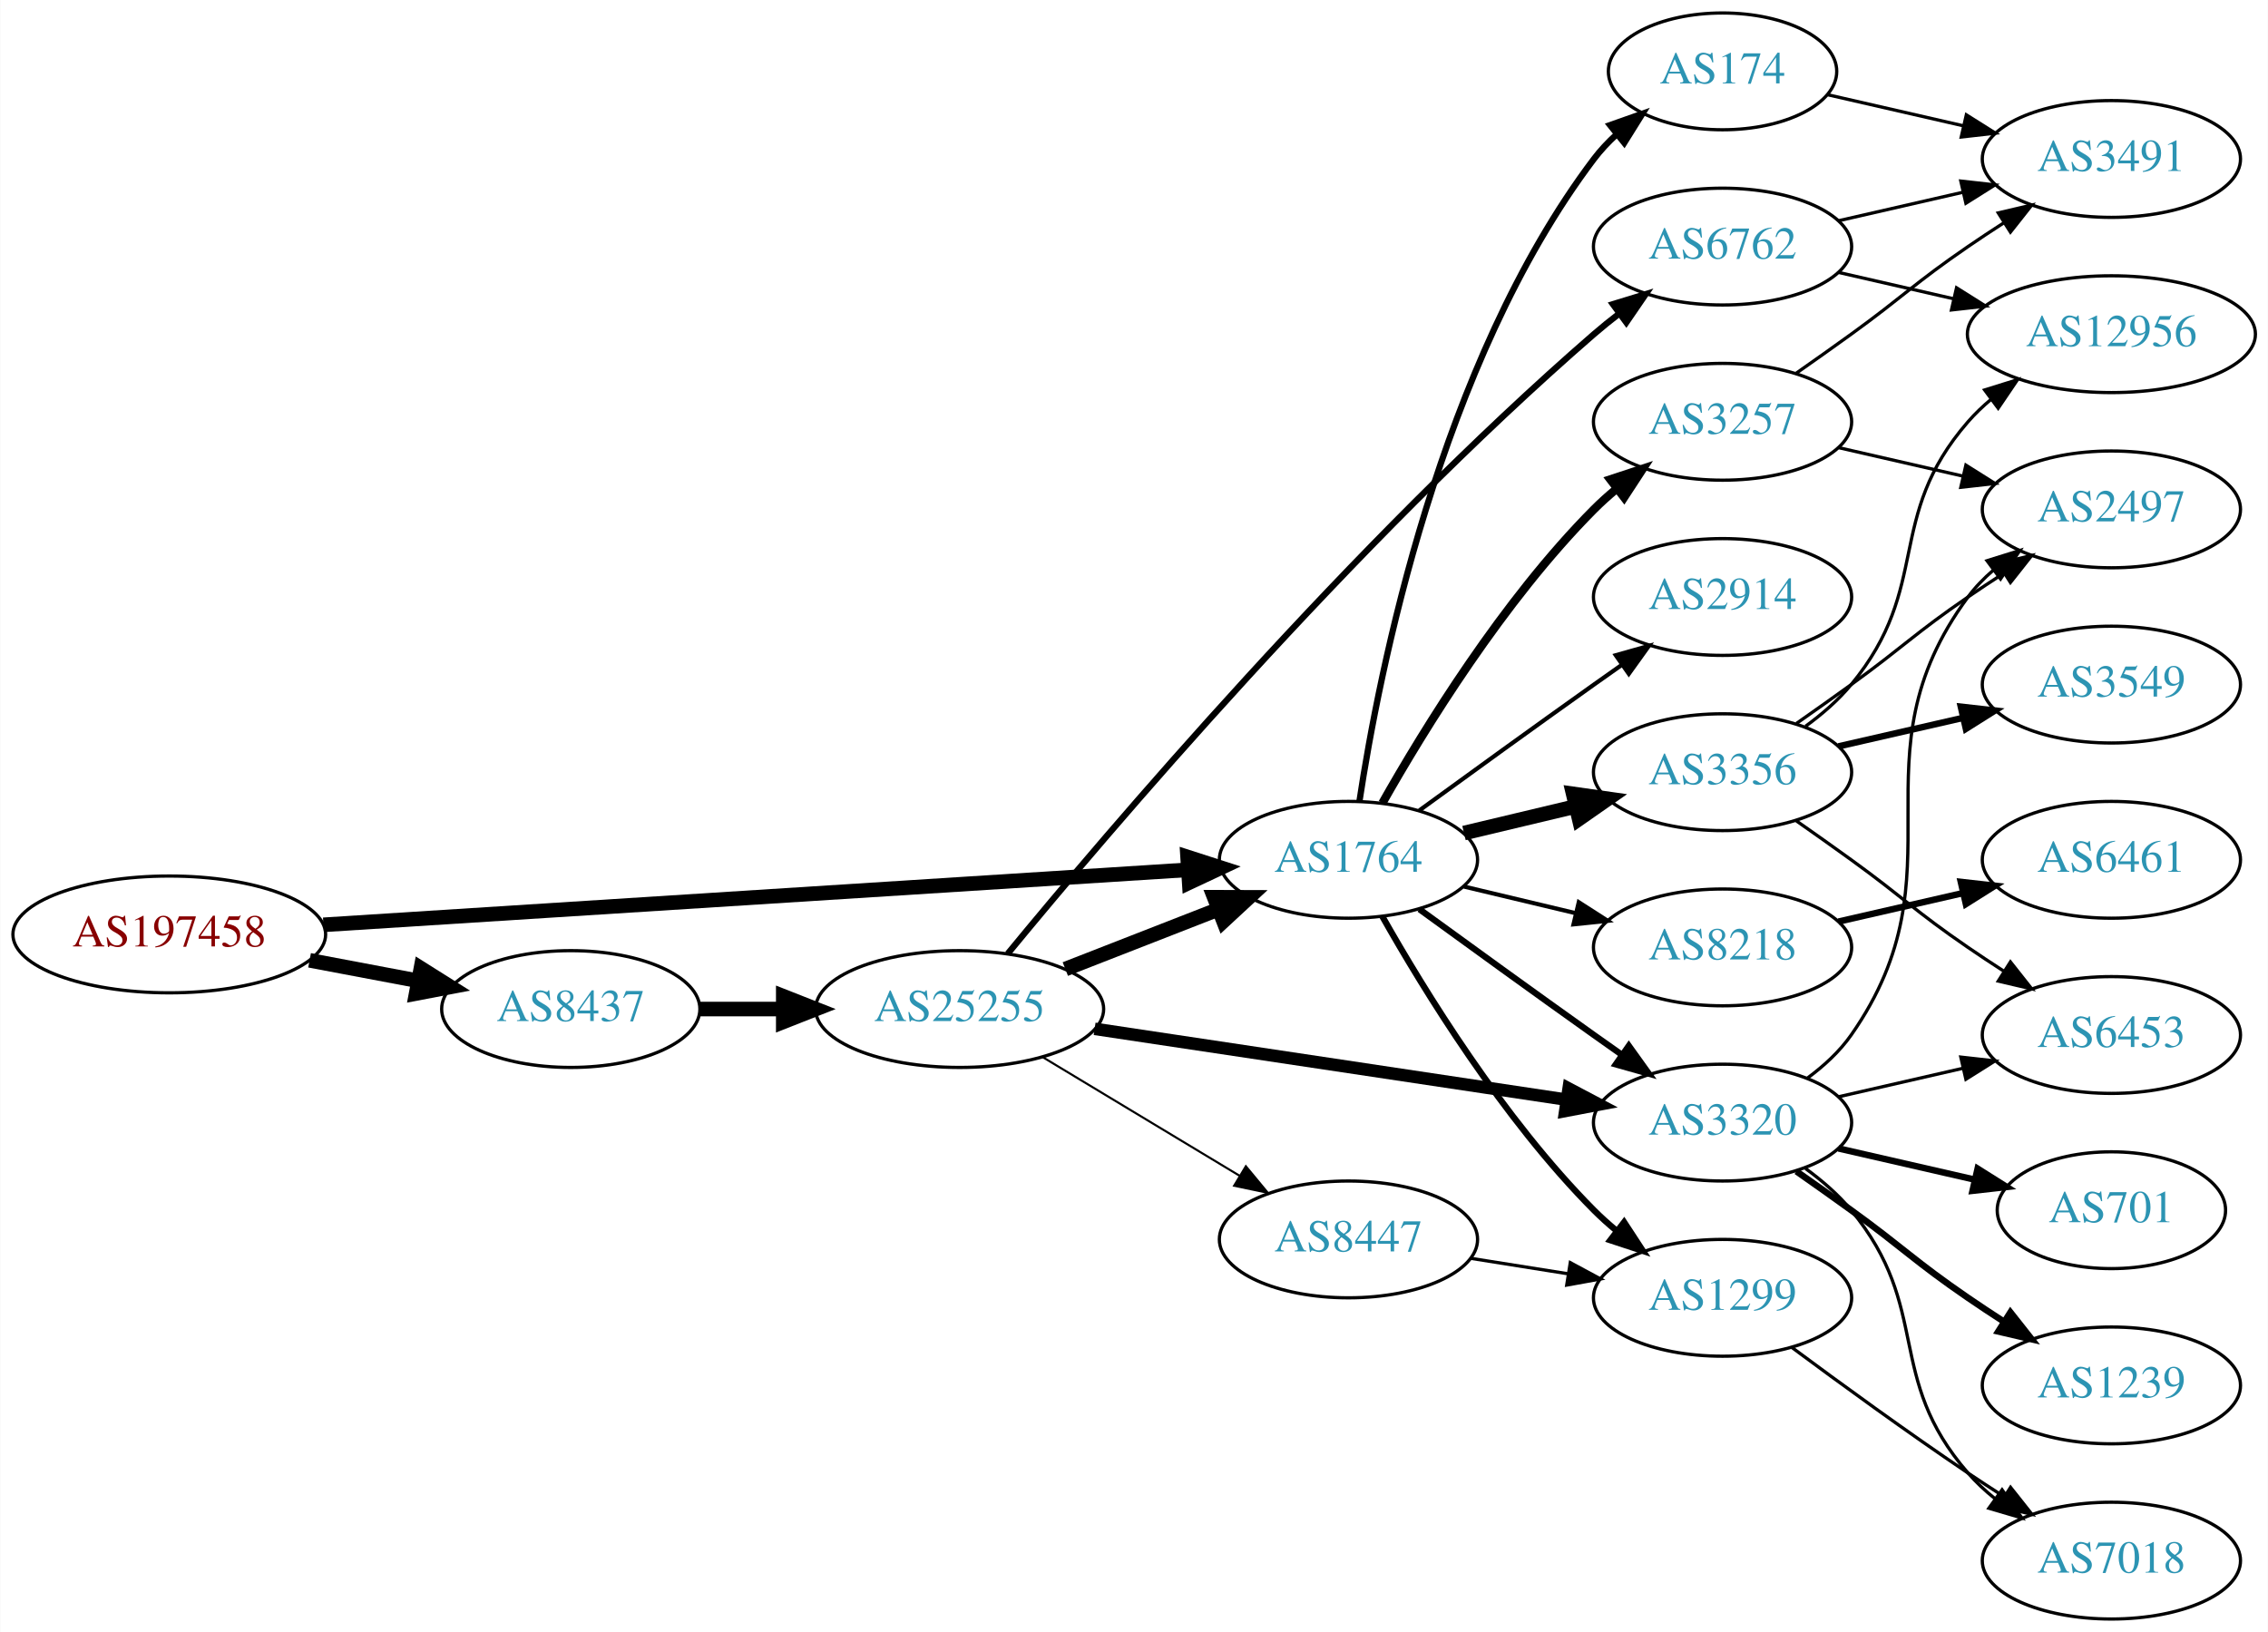
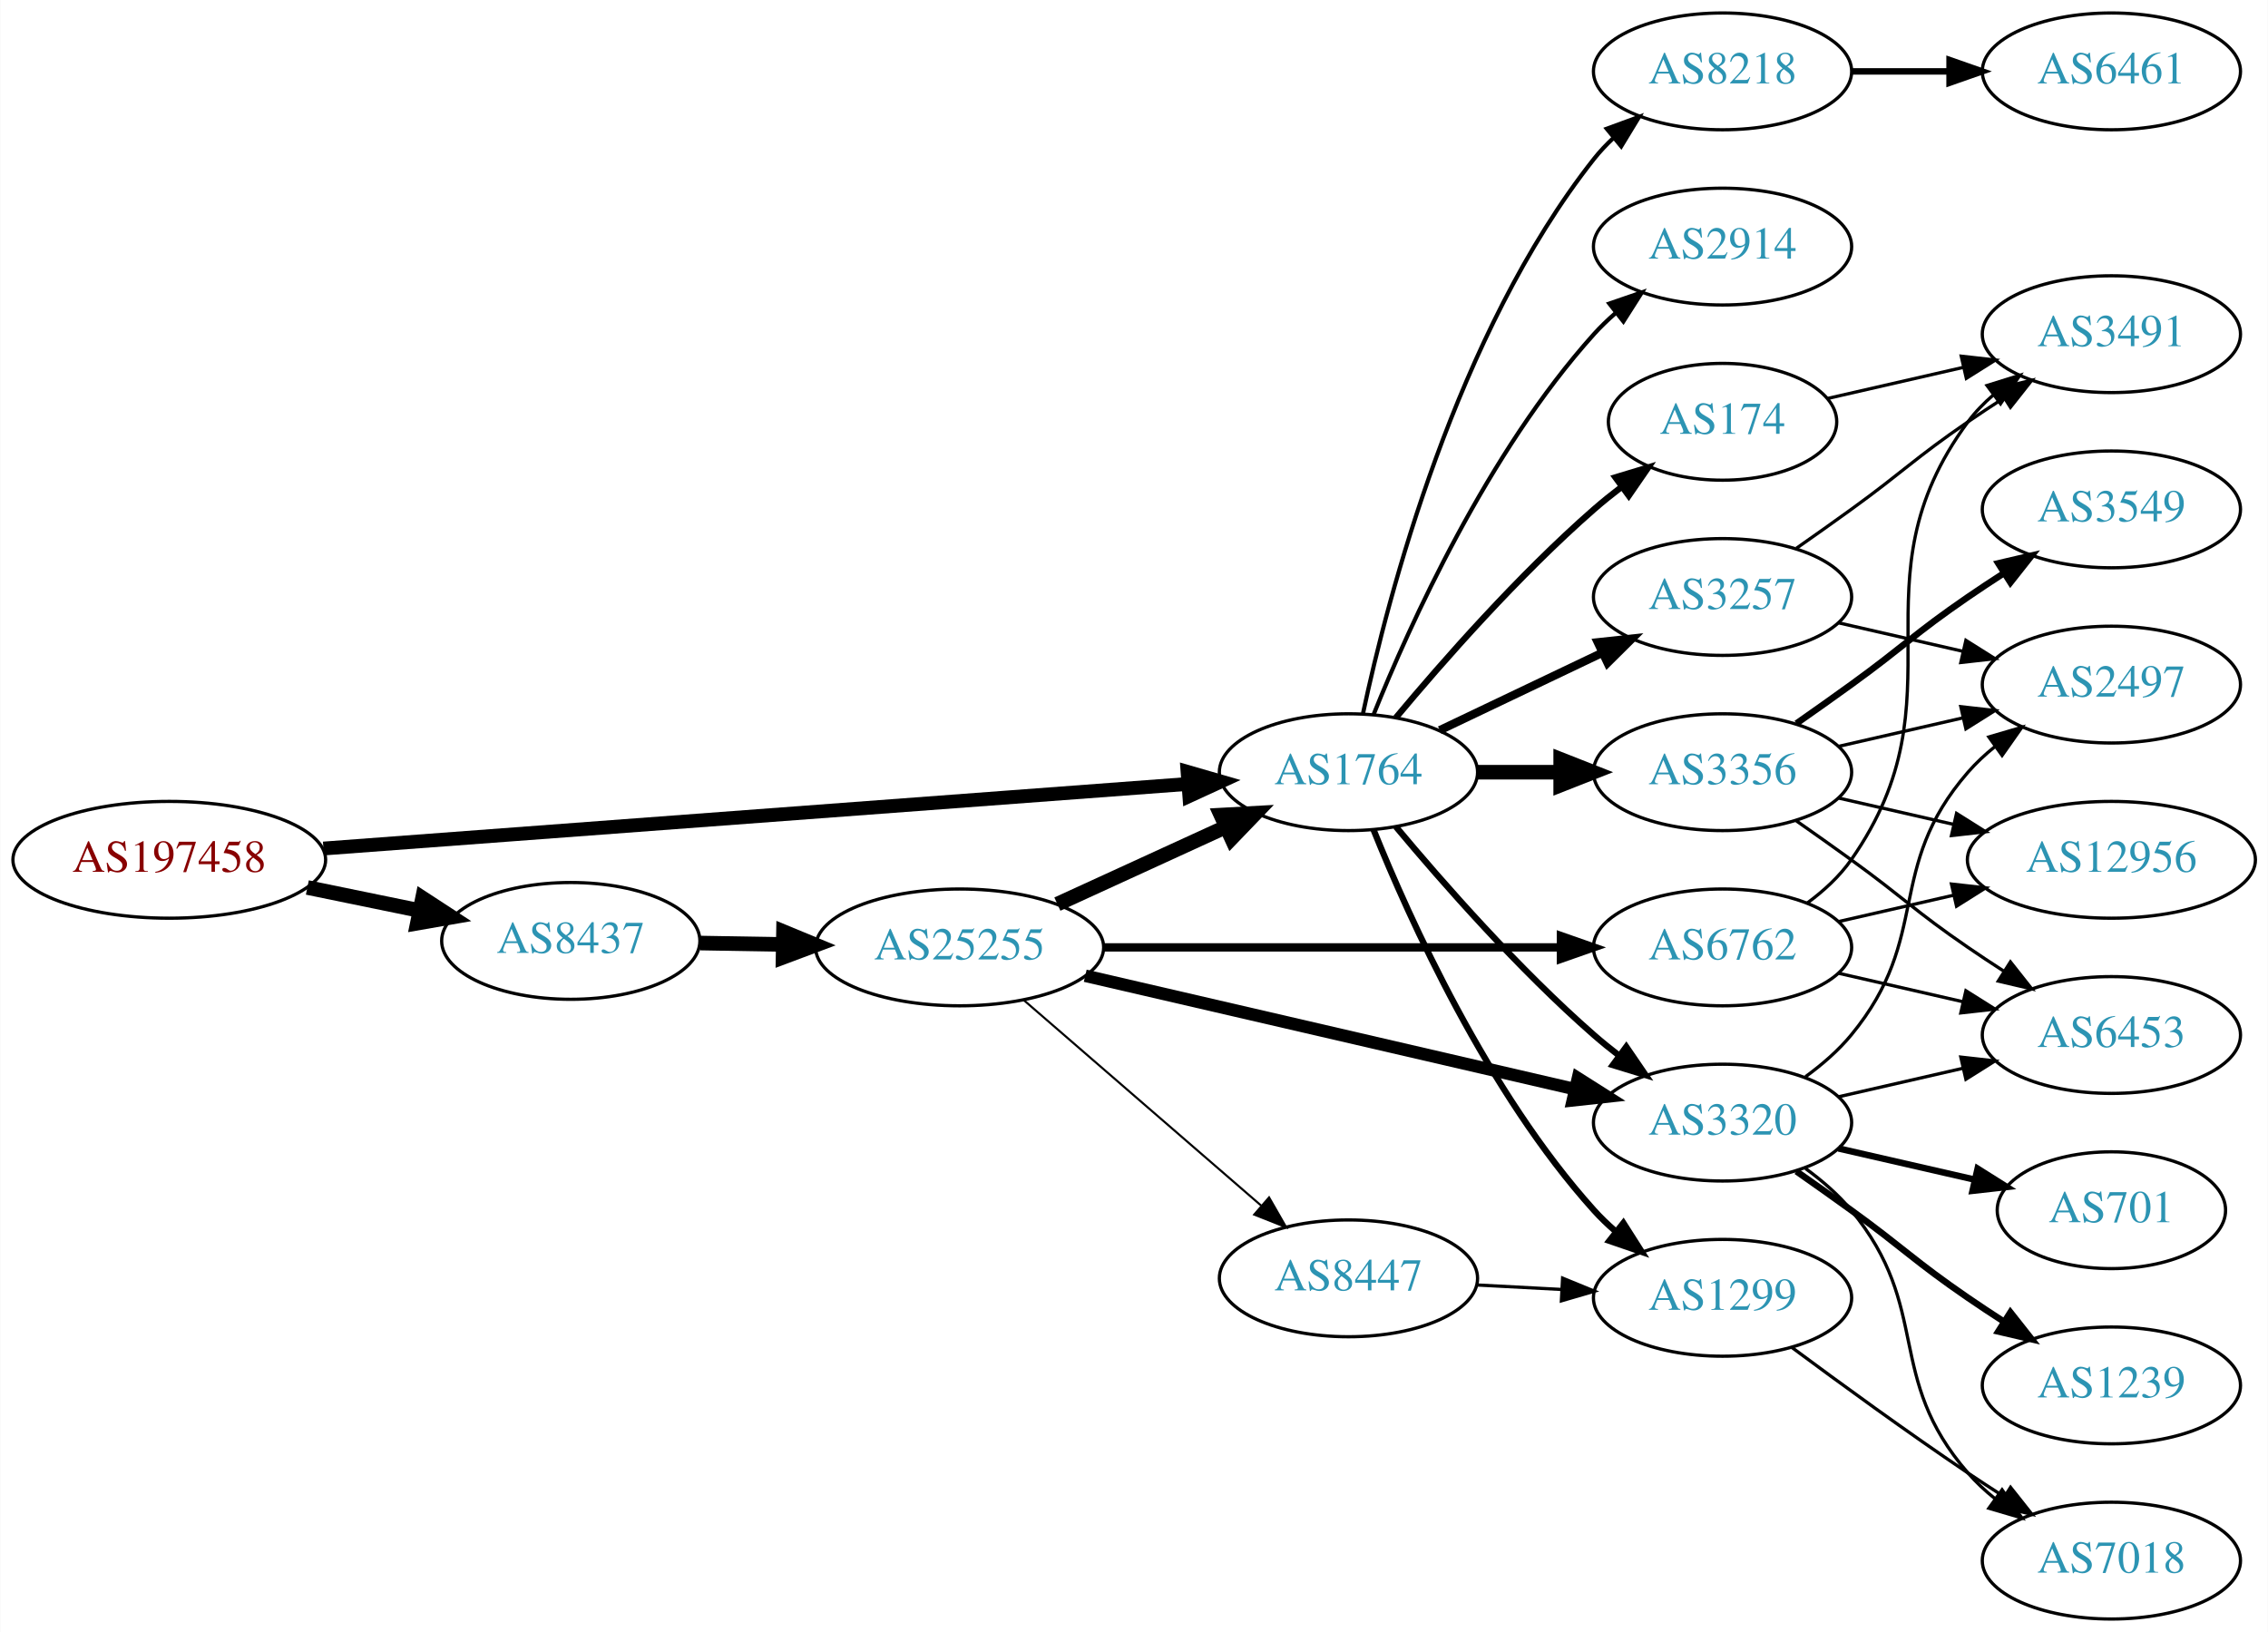
<svg xmlns="http://www.w3.org/2000/svg" xmlns:xlink="http://www.w3.org/1999/xlink" width="699pt" height="503pt" viewBox="0.00 0.00 698.85 503.00">
  <g id="graph0" class="graph" transform="scale(1 1) rotate(0) translate(4 499)">
    <polygon fill="white" stroke="none" points="-4,4 -4,-499 694.855,-499 694.855,4 -4,4" />
    <g id="node1" class="node">
      <g id="a_node1">
        <a xlink:href="/asn/197458" xlink:title="AS197458 ~ OPEC-AS [AT]">
-           <ellipse fill="#ffffff" stroke="black" cx="48.096" cy="-211" rx="48.192" ry="18" />
-           <text text-anchor="middle" x="48.096" y="-207.3" font-family="Times,serif" font-size="14.00" fill="#880000">AS197458</text>
+           <ellipse fill="#ffffff" stroke="black" cx="48.096" cy="-234" rx="48.192" ry="18" />
+           <text text-anchor="middle" x="48.096" y="-230.3" font-family="Times,serif" font-size="14.00" fill="#880000">AS197458</text>
        </a>
      </g>
    </g>
    <g id="node2" class="node">
      <g id="a_node2">
        <a xlink:href="/asn/1764" xlink:title="AS1764 ~ NEXTLAYER-AS [AT]">
-           <ellipse fill="#ffffff" stroke="black" cx="411.523" cy="-234" rx="39.794" ry="18" />
-           <text text-anchor="middle" x="411.523" y="-230.3" font-family="Times,serif" font-size="14.00" fill="#2c94b3">AS1764</text>
+           <ellipse fill="#ffffff" stroke="black" cx="411.523" cy="-261" rx="39.794" ry="18" />
+           <text text-anchor="middle" x="411.523" y="-257.3" font-family="Times,serif" font-size="14.00" fill="#2c94b3">AS1764</text>
        </a>
      </g>
    </g>
    <g id="edge1" class="edge">
-       <path fill="none" stroke="black" stroke-width="4.5" d="M95.606,-213.96C164.246,-218.328 292.062,-226.462 361.896,-230.906" />
-       <polygon fill="black" stroke="black" stroke-width="4.5" points="361.946,-234.854 372.176,-231.56 362.446,-226.995 361.946,-234.854" />
+       <path fill="none" stroke="black" stroke-width="4.25" d="M95.606,-237.475C164.246,-242.602 292.062,-252.151 361.896,-257.367" />
+       <polygon fill="black" stroke="black" stroke-width="4.25" points="361.927,-261.099 372.176,-258.135 362.481,-253.682 361.927,-261.099" />
    </g>
    <g id="node3" class="node">
      <g id="a_node3">
        <a xlink:href="/asn/8437" xlink:title="AS8437 ~ Hutchison Drei Austria GmbH [AT]">
-           <ellipse fill="#ffffff" stroke="black" cx="171.838" cy="-188" rx="39.794" ry="18" />
-           <text text-anchor="middle" x="171.838" y="-184.3" font-family="Times,serif" font-size="14.00" fill="#2c94b3">AS8437</text>
+           <ellipse fill="#ffffff" stroke="black" cx="171.838" cy="-209" rx="39.794" ry="18" />
+           <text text-anchor="middle" x="171.838" y="-205.3" font-family="Times,serif" font-size="14.00" fill="#2c94b3">AS8437</text>
        </a>
      </g>
    </g>
    <g id="edge2" class="edge">
-       <path fill="none" stroke="black" stroke-width="4.5" d="M91.334,-203.02C102.165,-200.974 113.868,-198.763 124.877,-196.683" />
-       <polygon fill="black" stroke="black" stroke-width="4.5" points="125.652,-200.544 134.748,-194.818 124.19,-192.806 125.652,-200.544" />
+       <path fill="none" stroke="black" stroke-width="4.5" d="M90.652,-225.466C101.727,-223.192 113.754,-220.722 125.042,-218.404" />
+       <polygon fill="black" stroke="black" stroke-width="4.5" points="126.15,-222.197 135.153,-216.328 124.565,-214.483 126.15,-222.197" />
    </g>
    <g id="node4" class="node">
      <g id="a_node4">
-         <a xlink:href="/asn/3320" xlink:title="AS3320 ~ DTAG [DE]">
-           <ellipse fill="#ffffff" stroke="black" cx="526.816" cy="-153" rx="39.794" ry="18" />
-           <text text-anchor="middle" x="526.816" y="-149.3" font-family="Times,serif" font-size="14.00" fill="#2c94b3">AS3320</text>
+         <a xlink:href="/asn/2914" xlink:title="AS2914 ~ NTT America, Inc. [US]">
+           <ellipse fill="#ffffff" stroke="black" cx="526.816" cy="-423" rx="39.794" ry="18" />
+           <text text-anchor="middle" x="526.816" y="-419.3" font-family="Times,serif" font-size="14.00" fill="#2c94b3">AS2914</text>
        </a>
      </g>
    </g>
    <g id="edge3" class="edge">
-       <path fill="none" stroke="black" stroke-width="1.929" d="M433.371,-218.778C448.305,-207.909 468.919,-192.975 487.17,-180 489.99,-177.995 492.933,-175.915 495.881,-173.841" />
-       <polygon fill="black" stroke="black" stroke-width="1.929" points="497.927,-176.681 504.106,-168.074 493.908,-170.95 497.927,-176.681" />
+       <path fill="none" stroke="black" stroke-width="1.286" d="M419.271,-278.787C430.322,-306.243 454.375,-359.578 487.17,-396 489.172,-398.224 491.391,-400.363 493.723,-402.397" />
+       <polygon fill="black" stroke="black" stroke-width="1.286" points="491.921,-405.433 501.942,-408.873 496.254,-399.935 491.921,-405.433" />
    </g>
    <g id="node5" class="node">
      <g id="a_node5">
-         <a xlink:href="/asn/8218" xlink:title="AS8218 ~ legacy Neotelecoms [FR]">
-           <ellipse fill="#ffffff" stroke="black" cx="526.816" cy="-207" rx="39.794" ry="18" />
-           <text text-anchor="middle" x="526.816" y="-203.3" font-family="Times,serif" font-size="14.00" fill="#2c94b3">AS8218</text>
+         <a xlink:href="/asn/174" xlink:title="AS174 ~ Cogent Communications [US]">
+           <ellipse fill="#ffffff" stroke="black" cx="526.816" cy="-369" rx="35.194" ry="18" />
+           <text text-anchor="middle" x="526.816" y="-365.3" font-family="Times,serif" font-size="14.00" fill="#2c94b3">AS174</text>
        </a>
      </g>
    </g>
    <g id="edge4" class="edge">
-       <path fill="none" stroke="black" stroke-width="1.286" d="M447.13,-225.752C458.002,-223.162 470.156,-220.265 481.598,-217.538" />
-       <polygon fill="black" stroke="black" stroke-width="1.286" points="482.505,-220.92 491.421,-215.197 480.882,-214.111 482.505,-220.92" />
+       <path fill="none" stroke="black" stroke-width="1.929" d="M426.153,-277.817C440.436,-294.929 463.982,-321.745 487.17,-342 489.839,-344.332 492.712,-346.648 495.642,-348.886" />
+       <polygon fill="black" stroke="black" stroke-width="1.929" points="493.793,-351.87 503.934,-354.939 497.92,-346.216 493.793,-351.87" />
    </g>
    <g id="node6" class="node">
      <g id="a_node6">
        <a xlink:href="/asn/3356" xlink:title="AS3356 ~ Level 3 Parent, LLC [US]">
          <ellipse fill="#ffffff" stroke="black" cx="526.816" cy="-261" rx="39.794" ry="18" />
          <text text-anchor="middle" x="526.816" y="-257.3" font-family="Times,serif" font-size="14.00" fill="#2c94b3">AS3356</text>
        </a>
      </g>
    </g>
    <g id="edge5" class="edge">
-       <path fill="none" stroke="black" stroke-width="4.5" d="M447.13,-242.248C458.002,-244.838 470.156,-247.735 481.598,-250.462" />
-       <polygon fill="black" stroke="black" stroke-width="4.5" points="480.78,-254.315 491.421,-252.803 482.606,-246.654 480.78,-254.315" />
+       <path fill="none" stroke="black" stroke-width="4.5" d="M451.195,-261C459.398,-261 468.162,-261 476.694,-261" />
+       <polygon fill="black" stroke="black" stroke-width="4.5" points="476.934,-264.938 486.934,-261 476.933,-257.063 476.934,-264.938" />
    </g>
    <g id="node7" class="node">
      <g id="a_node7">
-         <a xlink:href="/asn/3257" xlink:title="AS3257 ~ GTT [DE]">
-           <ellipse fill="#ffffff" stroke="black" cx="526.816" cy="-369" rx="39.794" ry="18" />
-           <text text-anchor="middle" x="526.816" y="-365.3" font-family="Times,serif" font-size="14.00" fill="#2c94b3">AS3257</text>
+         <a xlink:href="/asn/3320" xlink:title="AS3320 ~ DTAG [DE]">
+           <ellipse fill="#ffffff" stroke="black" cx="526.816" cy="-153" rx="39.794" ry="18" />
+           <text text-anchor="middle" x="526.816" y="-149.3" font-family="Times,serif" font-size="14.00" fill="#2c94b3">AS3320</text>
        </a>
      </g>
    </g>
    <g id="edge6" class="edge">
-       <path fill="none" stroke="black" stroke-width="2.571" d="M421.983,-251.49C434.765,-274.096 459.197,-313.886 487.17,-342 489.28,-344.121 491.576,-346.188 493.962,-348.171" />
-       <polygon fill="black" stroke="black" stroke-width="2.571" points="492.214,-351.242 502.277,-354.556 496.477,-345.69 492.214,-351.242" />
+       <path fill="none" stroke="black" stroke-width="1.929" d="M426.153,-244.183C440.436,-227.071 463.982,-200.255 487.17,-180 489.635,-177.846 492.274,-175.706 494.971,-173.628" />
+       <polygon fill="black" stroke="black" stroke-width="1.929" points="497.144,-176.375 503.125,-167.63 492.996,-170.736 497.144,-176.375" />
    </g>
    <g id="node8" class="node">
      <g id="a_node8">
-         <a xlink:href="/asn/174" xlink:title="AS174 ~ Cogent Communications [US]">
-           <ellipse fill="#ffffff" stroke="black" cx="526.816" cy="-477" rx="35.194" ry="18" />
-           <text text-anchor="middle" x="526.816" y="-473.3" font-family="Times,serif" font-size="14.00" fill="#2c94b3">AS174</text>
+         <a xlink:href="/asn/8218" xlink:title="AS8218 ~ legacy Neotelecoms [FR]">
+           <ellipse fill="#ffffff" stroke="black" cx="526.816" cy="-477" rx="39.794" ry="18" />
+           <text text-anchor="middle" x="526.816" y="-473.3" font-family="Times,serif" font-size="14.00" fill="#2c94b3">AS8218</text>
        </a>
      </g>
    </g>
    <g id="edge7" class="edge">
-       <path fill="none" stroke="black" stroke-width="1.929" d="M414.9,-251.986C420.873,-291.422 439.584,-386.995 487.17,-450 489.192,-452.678 491.558,-455.19 494.105,-457.522" />
-       <polygon fill="black" stroke="black" stroke-width="1.929" points="492.14,-460.432 502.131,-463.958 496.519,-454.972 492.14,-460.432" />
+       <path fill="none" stroke="black" stroke-width="1.286" d="M416.013,-279.16C423.644,-315.03 444.636,-396.155 487.17,-450 488.977,-452.288 491.03,-454.462 493.225,-456.51" />
+       <polygon fill="black" stroke="black" stroke-width="1.286" points="491.135,-459.323 501.084,-462.966 495.578,-453.914 491.135,-459.323" />
    </g>
    <g id="node9" class="node">
      <g id="a_node9">
+         <a xlink:href="/asn/3257" xlink:title="AS3257 ~ GTT [DE]">
+           <ellipse fill="#ffffff" stroke="black" cx="526.816" cy="-315" rx="39.794" ry="18" />
+           <text text-anchor="middle" x="526.816" y="-311.3" font-family="Times,serif" font-size="14.00" fill="#2c94b3">AS3257</text>
+         </a>
+       </g>
+     </g>
+     <g id="edge8" class="edge">
+       <path fill="none" stroke="black" stroke-width="2.571" d="M439.66,-273.934C454.654,-281.081 473.475,-290.052 489.698,-297.785" />
+       <polygon fill="black" stroke="black" stroke-width="2.571" points="488.368,-301.028 498.901,-302.171 491.38,-294.709 488.368,-301.028" />
+     </g>
+     <g id="node10" class="node">
+       <g id="a_node10">
        <a xlink:href="/asn/1299" xlink:title="AS1299 ~ Telia Carrier [EU]">
          <ellipse fill="#ffffff" stroke="black" cx="526.816" cy="-99" rx="39.794" ry="18" />
          <text text-anchor="middle" x="526.816" y="-95.3" font-family="Times,serif" font-size="14.00" fill="#2c94b3">AS1299</text>
        </a>
      </g>
    </g>
-     <g id="edge8" class="edge">
-       <path fill="none" stroke="black" stroke-width="1.929" d="M421.983,-216.51C434.765,-193.904 459.197,-154.114 487.17,-126 489.28,-123.879 491.576,-121.812 493.962,-119.829" />
-       <polygon fill="black" stroke="black" stroke-width="1.929" points="496.477,-122.31 502.277,-113.444 492.214,-116.758 496.477,-122.31" />
-     </g>
-     <g id="node10" class="node">
-       <g id="a_node10">
-         <a xlink:href="/asn/2914" xlink:title="AS2914 ~ NTT America, Inc. [US]">
-           <ellipse fill="#ffffff" stroke="black" cx="526.816" cy="-315" rx="39.794" ry="18" />
-           <text text-anchor="middle" x="526.816" y="-311.3" font-family="Times,serif" font-size="14.00" fill="#2c94b3">AS2914</text>
-         </a>
-       </g>
-     </g>
    <g id="edge9" class="edge">
-       <path fill="none" stroke="black" stroke-width="1.286" d="M433.371,-249.222C448.305,-260.091 468.919,-275.025 487.17,-288 489.99,-290.005 492.933,-292.085 495.881,-294.159" />
-       <polygon fill="black" stroke="black" stroke-width="1.286" points="493.908,-297.05 504.106,-299.926 497.927,-291.319 493.908,-297.05" />
+       <path fill="none" stroke="black" stroke-width="1.929" d="M419.271,-243.213C430.322,-215.757 454.375,-162.422 487.17,-126 489.172,-123.776 491.391,-121.637 493.723,-119.603" />
+       <polygon fill="black" stroke="black" stroke-width="1.929" points="496.254,-122.065 501.942,-113.127 491.921,-116.567 496.254,-122.065" />
    </g>
    <g id="node20" class="node">
      <g id="a_node20">
        <a xlink:href="/asn/25255" xlink:title="AS25255 ~ ==&gt; TELE2 AUSTRIA &lt;== [AT]">
-           <ellipse fill="#ffffff" stroke="black" cx="291.681" cy="-188" rx="44.393" ry="18" />
-           <text text-anchor="middle" x="291.681" y="-184.3" font-family="Times,serif" font-size="14.00" fill="#2c94b3">AS25255</text>
+           <ellipse fill="#ffffff" stroke="black" cx="291.681" cy="-207" rx="44.393" ry="18" />
+           <text text-anchor="middle" x="291.681" y="-203.3" font-family="Times,serif" font-size="14.00" fill="#2c94b3">AS25255</text>
        </a>
      </g>
    </g>
    <g id="edge24" class="edge">
-       <path fill="none" stroke="black" stroke-width="4.5" d="M211.751,-188C219.853,-188 228.528,-188 237.055,-188" />
-       <polygon fill="black" stroke="black" stroke-width="4.5" points="237.332,-191.938 247.332,-188 237.332,-184.063 237.332,-191.938" />
+       <path fill="none" stroke="black" stroke-width="4.5" d="M211.751,-208.34C219.853,-208.202 228.528,-208.055 237.055,-207.91" />
+       <polygon fill="black" stroke="black" stroke-width="4.5" points="237.401,-211.842 247.332,-207.736 237.267,-203.969 237.401,-211.842" />
    </g>
    <g id="node11" class="node">
      <g id="a_node11">
-         <a xlink:href="/asn/701" xlink:title="AS701 ~ UUNET [US]">
-           <ellipse fill="#ffffff" stroke="black" cx="646.659" cy="-126" rx="35.194" ry="18" />
-           <text text-anchor="middle" x="646.659" y="-122.3" font-family="Times,serif" font-size="14.00" fill="#2c94b3">AS701</text>
+         <a xlink:href="/asn/3491" xlink:title="AS3491 ~ PCCW Global, Inc. [US]">
+           <ellipse fill="#ffffff" stroke="black" cx="646.659" cy="-396" rx="39.794" ry="18" />
+           <text text-anchor="middle" x="646.659" y="-392.3" font-family="Times,serif" font-size="14.00" fill="#2c94b3">AS3491</text>
        </a>
      </g>
    </g>
    <g id="edge10" class="edge">
-       <path fill="none" stroke="black" stroke-width="2" d="M562.535,-145.045C575.628,-142.045 590.65,-138.604 604.291,-135.478" />
-       <polygon fill="black" stroke="black" stroke-width="2" points="605.432,-138.807 614.398,-133.162 603.869,-131.984 605.432,-138.807" />
+       <path fill="none" stroke="black" d="M559.086,-376.165C571.926,-379.106 587.03,-382.567 600.998,-385.767" />
+       <polygon fill="black" stroke="black" points="600.389,-389.219 610.918,-388.04 601.952,-382.395 600.389,-389.219" />
    </g>
    <g id="node12" class="node">
      <g id="a_node12">
-         <a xlink:href="/asn/1239" xlink:title="AS1239 ~ Sprint [US]">
-           <ellipse fill="#ffffff" stroke="black" cx="646.659" cy="-72" rx="39.794" ry="18" />
-           <text text-anchor="middle" x="646.659" y="-68.3" font-family="Times,serif" font-size="14.00" fill="#2c94b3">AS1239</text>
+         <a xlink:href="/asn/3549" xlink:title="AS3549 ~ Level 3 Parent, LLC [US]">
+           <ellipse fill="#ffffff" stroke="black" cx="646.659" cy="-342" rx="39.794" ry="18" />
+           <text text-anchor="middle" x="646.659" y="-338.3" font-family="Times,serif" font-size="14.00" fill="#2c94b3">AS3549</text>
        </a>
      </g>
    </g>
    <g id="edge11" class="edge">
-       <path fill="none" stroke="black" stroke-width="2" d="M549.573,-137.991C555.108,-134.121 561.026,-129.936 566.463,-126 582.662,-114.271 585.968,-110.311 602.463,-99 605.991,-96.581 609.728,-94.111 613.469,-91.698" />
-       <polygon fill="black" stroke="black" stroke-width="2" points="615.541,-94.528 622.11,-86.216 611.791,-88.618 615.541,-94.528" />
+       <path fill="none" stroke="black" stroke-width="2" d="M549.573,-276.009C555.108,-279.879 561.026,-284.064 566.463,-288 582.662,-299.729 585.968,-303.689 602.463,-315 605.991,-317.419 609.728,-319.889 613.469,-322.302" />
+       <polygon fill="black" stroke="black" stroke-width="2" points="611.791,-325.382 622.11,-327.784 615.541,-319.472 611.791,-325.382" />
    </g>
    <g id="node13" class="node">
      <g id="a_node13">
        <a xlink:href="/asn/2497" xlink:title="AS2497 ~ Internet Initiative Japan Inc. [JP]">
-           <ellipse fill="#ffffff" stroke="black" cx="646.659" cy="-342" rx="39.794" ry="18" />
-           <text text-anchor="middle" x="646.659" y="-338.3" font-family="Times,serif" font-size="14.00" fill="#2c94b3">AS2497</text>
+           <ellipse fill="#ffffff" stroke="black" cx="646.659" cy="-288" rx="39.794" ry="18" />
+           <text text-anchor="middle" x="646.659" y="-284.3" font-family="Times,serif" font-size="14.00" fill="#2c94b3">AS2497</text>
        </a>
      </g>
    </g>
    <g id="edge12" class="edge">
-       <path fill="none" stroke="black" d="M552.975,-166.716C558.04,-170.455 562.895,-174.904 566.463,-180 602.076,-230.869 565.559,-265.059 602.463,-315 604.696,-318.023 607.379,-320.786 610.3,-323.293" />
-       <polygon fill="black" stroke="black" points="608.326,-326.186 618.443,-329.331 612.495,-320.563 608.326,-326.186" />
+       <path fill="none" stroke="black" d="M562.535,-268.955C574.535,-271.704 588.156,-274.825 600.849,-277.733" />
+       <polygon fill="black" stroke="black" points="600.251,-281.187 610.78,-280.009 601.815,-274.364 600.251,-281.187" />
    </g>
    <g id="node14" class="node">
      <g id="a_node14">
        <a xlink:href="/asn/6453" xlink:title="AS6453 ~ TATA COMMUNICATIONS (AMERICA) INC [US]">
          <ellipse fill="#ffffff" stroke="black" cx="646.659" cy="-180" rx="39.794" ry="18" />
          <text text-anchor="middle" x="646.659" y="-176.3" font-family="Times,serif" font-size="14.00" fill="#2c94b3">AS6453</text>
        </a>
      </g>
    </g>
    <g id="edge13" class="edge">
+       <path fill="none" stroke="black" d="M549.573,-245.991C555.108,-242.121 561.026,-237.936 566.463,-234 582.662,-222.271 585.968,-218.311 602.463,-207 605.991,-204.581 609.728,-202.111 613.469,-199.698" />
+       <polygon fill="black" stroke="black" points="615.541,-202.528 622.11,-194.216 611.791,-196.618 615.541,-202.528" />
+     </g>
+     <g id="node15" class="node">
+       <g id="a_node15">
+         <a xlink:href="/asn/12956" xlink:title="AS12956 ~ TELXIUS [ES]">
+           <ellipse fill="#ffffff" stroke="black" cx="646.659" cy="-234" rx="44.393" ry="18" />
+           <text text-anchor="middle" x="646.659" y="-230.3" font-family="Times,serif" font-size="14.00" fill="#2c94b3">AS12956</text>
+         </a>
+       </g>
+     </g>
+     <g id="edge14" class="edge">
+       <path fill="none" stroke="black" d="M562.535,-253.045C573.674,-250.493 586.209,-247.621 598.102,-244.896" />
+       <polygon fill="black" stroke="black" points="598.931,-248.297 607.896,-242.652 597.367,-241.474 598.931,-248.297" />
+     </g>
+     <g id="edge19" class="edge">
+       <path fill="none" stroke="black" d="M552.397,-167.156C557.491,-170.872 562.505,-175.201 566.463,-180 591.527,-210.394 576.629,-231.258 602.463,-261 604.927,-263.838 607.764,-266.477 610.782,-268.906" />
+       <polygon fill="black" stroke="black" points="608.892,-271.858 619.06,-274.836 612.969,-266.167 608.892,-271.858" />
+     </g>
+     <g id="edge17" class="edge">
      <path fill="none" stroke="black" d="M562.535,-160.955C574.535,-163.704 588.156,-166.825 600.849,-169.733" />
      <polygon fill="black" stroke="black" points="600.251,-173.187 610.78,-172.009 601.815,-166.364 600.251,-173.187" />
    </g>
-     <g id="node15" class="node">
-       <g id="a_node15">
+     <g id="node16" class="node">
+       <g id="a_node16">
+         <a xlink:href="/asn/1239" xlink:title="AS1239 ~ Sprint [US]">
+           <ellipse fill="#ffffff" stroke="black" cx="646.659" cy="-72" rx="39.794" ry="18" />
+           <text text-anchor="middle" x="646.659" y="-68.3" font-family="Times,serif" font-size="14.00" fill="#2c94b3">AS1239</text>
+         </a>
+       </g>
+     </g>
+     <g id="edge15" class="edge">
+       <path fill="none" stroke="black" stroke-width="2" d="M549.573,-137.991C555.108,-134.121 561.026,-129.936 566.463,-126 582.662,-114.271 585.968,-110.311 602.463,-99 605.991,-96.581 609.728,-94.111 613.469,-91.698" />
+       <polygon fill="black" stroke="black" stroke-width="2" points="615.541,-94.528 622.11,-86.216 611.791,-88.618 615.541,-94.528" />
+     </g>
+     <g id="node17" class="node">
+       <g id="a_node17">
+         <a xlink:href="/asn/701" xlink:title="AS701 ~ UUNET [US]">
+           <ellipse fill="#ffffff" stroke="black" cx="646.659" cy="-126" rx="35.194" ry="18" />
+           <text text-anchor="middle" x="646.659" y="-122.3" font-family="Times,serif" font-size="14.00" fill="#2c94b3">AS701</text>
+         </a>
+       </g>
+     </g>
+     <g id="edge16" class="edge">
+       <path fill="none" stroke="black" stroke-width="2" d="M562.535,-145.045C575.628,-142.045 590.65,-138.604 604.291,-135.478" />
+       <polygon fill="black" stroke="black" stroke-width="2" points="605.432,-138.807 614.398,-133.162 603.869,-131.984 605.432,-138.807" />
+     </g>
+     <g id="node18" class="node">
+       <g id="a_node18">
        <a xlink:href="/asn/7018" xlink:title="AS7018 ~ AT&amp;T Services, Inc. [US]">
          <ellipse fill="#ffffff" stroke="black" cx="646.659" cy="-18" rx="39.794" ry="18" />
          <text text-anchor="middle" x="646.659" y="-14.3" font-family="Times,serif" font-size="14.00" fill="#2c94b3">AS7018</text>
        </a>
      </g>
    </g>
-     <g id="edge14" class="edge">
+     <g id="edge18" class="edge">
      <path fill="none" stroke="black" d="M552.397,-138.844C557.491,-135.128 562.505,-130.799 566.463,-126 591.527,-95.606 576.629,-74.742 602.463,-45 604.927,-42.162 607.764,-39.523 610.782,-37.094" />
      <polygon fill="black" stroke="black" points="612.969,-39.833 619.06,-31.164 608.892,-34.142 612.969,-39.833" />
    </g>
-     <g id="node16" class="node">
-       <g id="a_node16">
-         <a xlink:href="/asn/6461" xlink:title="AS6461 ~ Zayo Bandwidth [US]">
-           <ellipse fill="#ffffff" stroke="black" cx="646.659" cy="-234" rx="39.794" ry="18" />
-           <text text-anchor="middle" x="646.659" y="-230.3" font-family="Times,serif" font-size="14.00" fill="#2c94b3">AS6461</text>
-         </a>
-       </g>
-     </g>
-     <g id="edge15" class="edge">
-       <path fill="none" stroke="black" stroke-width="2" d="M562.535,-214.955C574.535,-217.704 588.156,-220.825 600.849,-223.733" />
-       <polygon fill="black" stroke="black" stroke-width="2" points="600.251,-227.187 610.78,-226.009 601.815,-220.364 600.251,-227.187" />
-     </g>
-     <g id="edge19" class="edge">
-       <path fill="none" stroke="black" d="M549.573,-276.009C555.108,-279.879 561.026,-284.064 566.463,-288 582.662,-299.729 585.968,-303.689 602.463,-315 605.991,-317.419 609.728,-319.889 613.469,-322.302" />
-       <polygon fill="black" stroke="black" points="611.791,-325.382 622.11,-327.784 615.541,-319.472 611.791,-325.382" />
-     </g>
-     <g id="edge18" class="edge">
-       <path fill="none" stroke="black" d="M549.573,-245.991C555.108,-242.121 561.026,-237.936 566.463,-234 582.662,-222.271 585.968,-218.311 602.463,-207 605.991,-204.581 609.728,-202.111 613.469,-199.698" />
-       <polygon fill="black" stroke="black" points="615.541,-202.528 622.11,-194.216 611.791,-196.618 615.541,-202.528" />
-     </g>
-     <g id="node17" class="node">
-       <g id="a_node17">
-         <a xlink:href="/asn/3549" xlink:title="AS3549 ~ Level 3 Parent, LLC [US]">
-           <ellipse fill="#ffffff" stroke="black" cx="646.659" cy="-288" rx="39.794" ry="18" />
-           <text text-anchor="middle" x="646.659" y="-284.3" font-family="Times,serif" font-size="14.00" fill="#2c94b3">AS3549</text>
-         </a>
-       </g>
-     </g>
-     <g id="edge16" class="edge">
-       <path fill="none" stroke="black" stroke-width="2" d="M562.535,-268.955C574.535,-271.704 588.156,-274.825 600.849,-277.733" />
-       <polygon fill="black" stroke="black" stroke-width="2" points="600.251,-281.187 610.78,-280.009 601.815,-274.364 600.251,-281.187" />
-     </g>
-     <g id="node18" class="node">
-       <g id="a_node18">
-         <a xlink:href="/asn/12956" xlink:title="AS12956 ~ TELXIUS [ES]">
-           <ellipse fill="#ffffff" stroke="black" cx="646.659" cy="-396" rx="44.393" ry="18" />
-           <text text-anchor="middle" x="646.659" y="-392.3" font-family="Times,serif" font-size="14.00" fill="#2c94b3">AS12956</text>
-         </a>
-       </g>
-     </g>
-     <g id="edge17" class="edge">
-       <path fill="none" stroke="black" d="M552.397,-275.156C557.491,-278.872 562.505,-283.201 566.463,-288 591.527,-318.394 576.629,-339.258 602.463,-369 604.608,-371.47 607.036,-373.791 609.62,-375.953" />
-       <polygon fill="black" stroke="black" points="607.595,-378.808 617.711,-381.956 611.765,-373.186 607.595,-378.808" />
-     </g>
-     <g id="edge20" class="edge">
-       <path fill="none" stroke="black" d="M562.535,-361.045C574.535,-358.296 588.156,-355.175 600.849,-352.267" />
-       <polygon fill="black" stroke="black" points="601.815,-355.636 610.78,-349.991 600.251,-348.813 601.815,-355.636" />
-     </g>
    <g id="node19" class="node">
      <g id="a_node19">
-         <a xlink:href="/asn/3491" xlink:title="AS3491 ~ PCCW Global, Inc. [US]">
-           <ellipse fill="#ffffff" stroke="black" cx="646.659" cy="-450" rx="39.794" ry="18" />
-           <text text-anchor="middle" x="646.659" y="-446.3" font-family="Times,serif" font-size="14.00" fill="#2c94b3">AS3491</text>
-         </a>
-       </g>
+         <a xlink:href="/asn/6461" xlink:title="AS6461 ~ Zayo Bandwidth [US]">
+           <ellipse fill="#ffffff" stroke="black" cx="646.659" cy="-477" rx="39.794" ry="18" />
+           <text text-anchor="middle" x="646.659" y="-473.3" font-family="Times,serif" font-size="14.00" fill="#2c94b3">AS6461</text>
+         </a>
+       </g>
+     </g>
+     <g id="edge20" class="edge">
+       <path fill="none" stroke="black" stroke-width="2" d="M566.729,-477C576.282,-477 586.632,-477 596.594,-477" />
+       <polygon fill="black" stroke="black" stroke-width="2" points="596.787,-480.5 606.787,-477 596.787,-473.5 596.787,-480.5" />
+     </g>
+     <g id="edge22" class="edge">
+       <path fill="none" stroke="black" d="M549.573,-330.009C555.108,-333.879 561.026,-338.064 566.463,-342 582.662,-353.729 585.968,-357.689 602.463,-369 605.991,-371.419 609.728,-373.889 613.469,-376.302" />
+       <polygon fill="black" stroke="black" points="611.791,-379.382 622.11,-381.784 615.541,-373.472 611.791,-379.382" />
    </g>
    <g id="edge21" class="edge">
-       <path fill="none" stroke="black" d="M549.573,-384.009C555.108,-387.879 561.026,-392.064 566.463,-396 582.662,-407.729 585.968,-411.689 602.463,-423 605.991,-425.419 609.728,-427.889 613.469,-430.302" />
-       <polygon fill="black" stroke="black" points="611.791,-433.382 622.11,-435.784 615.541,-427.472 611.791,-433.382" />
-     </g>
-     <g id="edge22" class="edge">
-       <path fill="none" stroke="black" d="M559.086,-469.835C571.926,-466.894 587.03,-463.433 600.998,-460.233" />
-       <polygon fill="black" stroke="black" points="601.952,-463.605 610.918,-457.96 600.389,-456.781 601.952,-463.605" />
+       <path fill="none" stroke="black" d="M562.535,-307.045C574.535,-304.296 588.156,-301.175 600.849,-298.267" />
+       <polygon fill="black" stroke="black" points="601.815,-301.636 610.78,-295.991 600.251,-294.813 601.815,-301.636" />
    </g>
    <g id="edge23" class="edge">
      <path fill="none" stroke="black" d="M548.146,-83.723C563.009,-72.696 583.753,-57.593 602.463,-45 606.012,-42.611 609.762,-40.161 613.51,-37.758" />
      <polygon fill="black" stroke="black" points="615.578,-40.591 622.159,-32.288 611.836,-34.675 615.578,-40.591" />
    </g>
+     <g id="edge27" class="edge">
+       <path fill="none" stroke="black" stroke-width="4.5" d="M321.81,-220.348C337.421,-227.502 356.819,-236.391 373.491,-244.03" />
+       <polygon fill="black" stroke="black" stroke-width="4.5" points="372.212,-247.775 382.943,-248.362 375.492,-240.616 372.212,-247.775" />
+     </g>
    <g id="edge25" class="edge">
-       <path fill="none" stroke="black" stroke-width="4.5" d="M324.26,-200.327C338.689,-205.96 355.929,-212.689 371.19,-218.646" />
-       <polygon fill="black" stroke="black" stroke-width="4.5" points="370.137,-222.462 380.884,-222.43 373,-215.126 370.137,-222.462" />
-     </g>
-     <g id="edge26" class="edge">
-       <path fill="none" stroke="black" stroke-width="3.857" d="M333.29,-181.903C373.785,-175.824 435.942,-166.492 478.612,-160.087" />
-       <polygon fill="black" stroke="black" stroke-width="3.857" points="479.377,-163.511 488.746,-158.565 478.337,-156.589 479.377,-163.511" />
+       <path fill="none" stroke="black" stroke-width="3.857" d="M330.397,-198.264C371.645,-188.71 437.69,-173.412 481.41,-163.286" />
+       <polygon fill="black" stroke="black" stroke-width="3.857" points="482.246,-166.685 491.198,-161.018 480.666,-159.865 482.246,-166.685" />
    </g>
    <g id="node21" class="node">
      <g id="a_node21">
        <a xlink:href="/asn/6762" xlink:title="AS6762 ~ TELECOM ITALIA SPARKLE S.p.A. [IT]">
-           <ellipse fill="#ffffff" stroke="black" cx="526.816" cy="-423" rx="39.794" ry="18" />
-           <text text-anchor="middle" x="526.816" y="-419.3" font-family="Times,serif" font-size="14.00" fill="#2c94b3">AS6762</text>
-         </a>
-       </g>
-     </g>
-     <g id="edge27" class="edge">
-       <path fill="none" stroke="black" stroke-width="1.929" d="M306.487,-205.036C336.932,-242.062 413.029,-331.707 487.17,-396 489.643,-398.145 492.287,-400.279 494.988,-402.352" />
-       <polygon fill="black" stroke="black" stroke-width="1.929" points="493.016,-405.247 503.147,-408.345 497.159,-399.605 493.016,-405.247" />
+           <ellipse fill="#ffffff" stroke="black" cx="526.816" cy="-207" rx="39.794" ry="18" />
+           <text text-anchor="middle" x="526.816" y="-203.3" font-family="Times,serif" font-size="14.00" fill="#2c94b3">AS6762</text>
+         </a>
+       </g>
+     </g>
+     <g id="edge26" class="edge">
+       <path fill="none" stroke="black" stroke-width="2.571" d="M335.985,-207C375.924,-207 435.159,-207 476.813,-207" />
+       <polygon fill="black" stroke="black" stroke-width="2.571" points="477.003,-210.5 487.002,-207 477.002,-203.5 477.003,-210.5" />
    </g>
    <g id="node22" class="node">
      <g id="a_node22">
        <a xlink:href="/asn/8447" xlink:title="AS8447 ~ A1 Telekom Austria AG [AT]">
-           <ellipse fill="#ffffff" stroke="black" cx="411.523" cy="-117" rx="39.794" ry="18" />
-           <text text-anchor="middle" x="411.523" y="-113.3" font-family="Times,serif" font-size="14.00" fill="#2c94b3">AS8447</text>
+           <ellipse fill="#ffffff" stroke="black" cx="411.523" cy="-105" rx="39.794" ry="18" />
+           <text text-anchor="middle" x="411.523" y="-101.3" font-family="Times,serif" font-size="14.00" fill="#2c94b3">AS8447</text>
        </a>
      </g>
    </g>
    <g id="edge28" class="edge">
-       <path fill="none" stroke="black" stroke-width="0.643" d="M317.384,-173.116C334.98,-162.515 358.806,-148.16 377.954,-136.623" />
-       <polygon fill="black" stroke="black" stroke-width="0.643" points="379.898,-139.538 386.657,-131.379 376.285,-133.542 379.898,-139.538" />
+       <path fill="none" stroke="black" stroke-width="0.643" d="M311.353,-190.838C331.121,-173.727 362.467,-146.596 384.618,-127.422" />
+       <polygon fill="black" stroke="black" stroke-width="0.643" points="387.055,-129.942 392.325,-120.751 382.473,-124.65 387.055,-129.942" />
    </g>
    <g id="edge29" class="edge">
-       <path fill="none" stroke="black" d="M562.535,-415.045C573.674,-412.493 586.209,-409.621 598.102,-406.896" />
-       <polygon fill="black" stroke="black" points="598.931,-410.297 607.896,-404.652 597.367,-403.474 598.931,-410.297" />
+       <path fill="none" stroke="black" d="M552.975,-220.716C558.04,-224.455 562.895,-228.904 566.463,-234 602.076,-284.869 565.559,-319.059 602.463,-369 604.696,-372.023 607.379,-374.786 610.3,-377.293" />
+       <polygon fill="black" stroke="black" points="608.326,-380.186 618.443,-383.331 612.495,-374.563 608.326,-380.186" />
    </g>
    <g id="edge30" class="edge">
-       <path fill="none" stroke="black" d="M562.535,-430.955C574.535,-433.704 588.156,-436.825 600.849,-439.733" />
-       <polygon fill="black" stroke="black" points="600.251,-443.187 610.78,-442.009 601.815,-436.364 600.251,-443.187" />
+       <path fill="none" stroke="black" d="M562.535,-199.045C574.535,-196.296 588.156,-193.175 600.849,-190.267" />
+       <polygon fill="black" stroke="black" points="601.815,-193.636 610.78,-187.991 600.251,-186.813 601.815,-193.636" />
    </g>
    <g id="edge31" class="edge">
-       <path fill="none" stroke="black" d="M449.306,-111.156C458.801,-109.647 469.148,-108.003 479.076,-106.426" />
-       <polygon fill="black" stroke="black" points="479.891,-109.841 489.218,-104.815 478.792,-102.927 479.891,-109.841" />
+       <path fill="none" stroke="black" d="M562.535,-214.955C573.674,-217.507 586.209,-220.379 598.102,-223.104" />
+       <polygon fill="black" stroke="black" points="597.367,-226.526 607.896,-225.348 598.931,-219.703 597.367,-226.526" />
+     </g>
+     <g id="edge32" class="edge">
+       <path fill="none" stroke="black" d="M451.195,-102.952C459.581,-102.508 468.552,-102.033 477.263,-101.571" />
+       <polygon fill="black" stroke="black" points="477.517,-105.063 487.318,-101.039 477.147,-98.073 477.517,-105.063" />
    </g>
  </g>
</svg>
